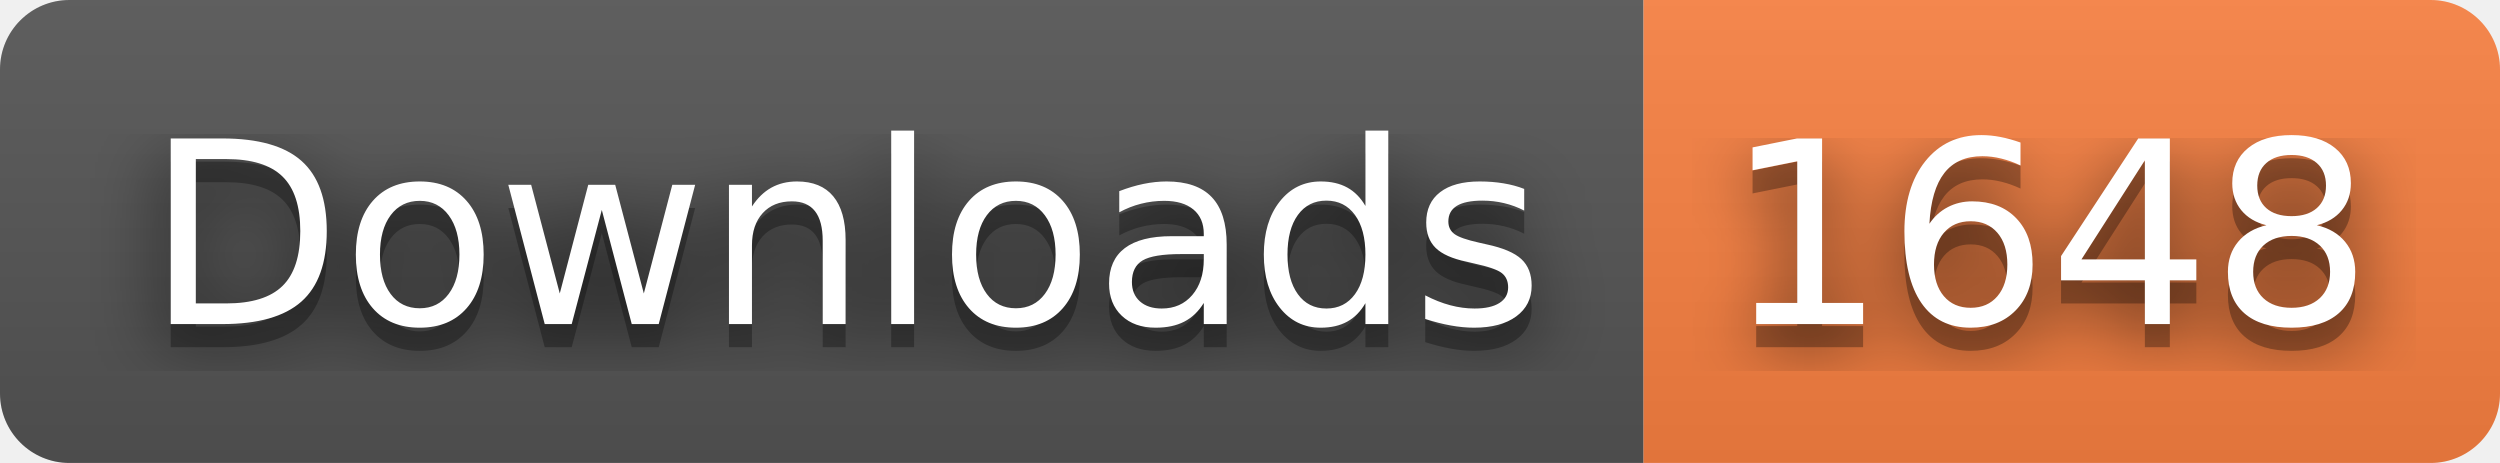
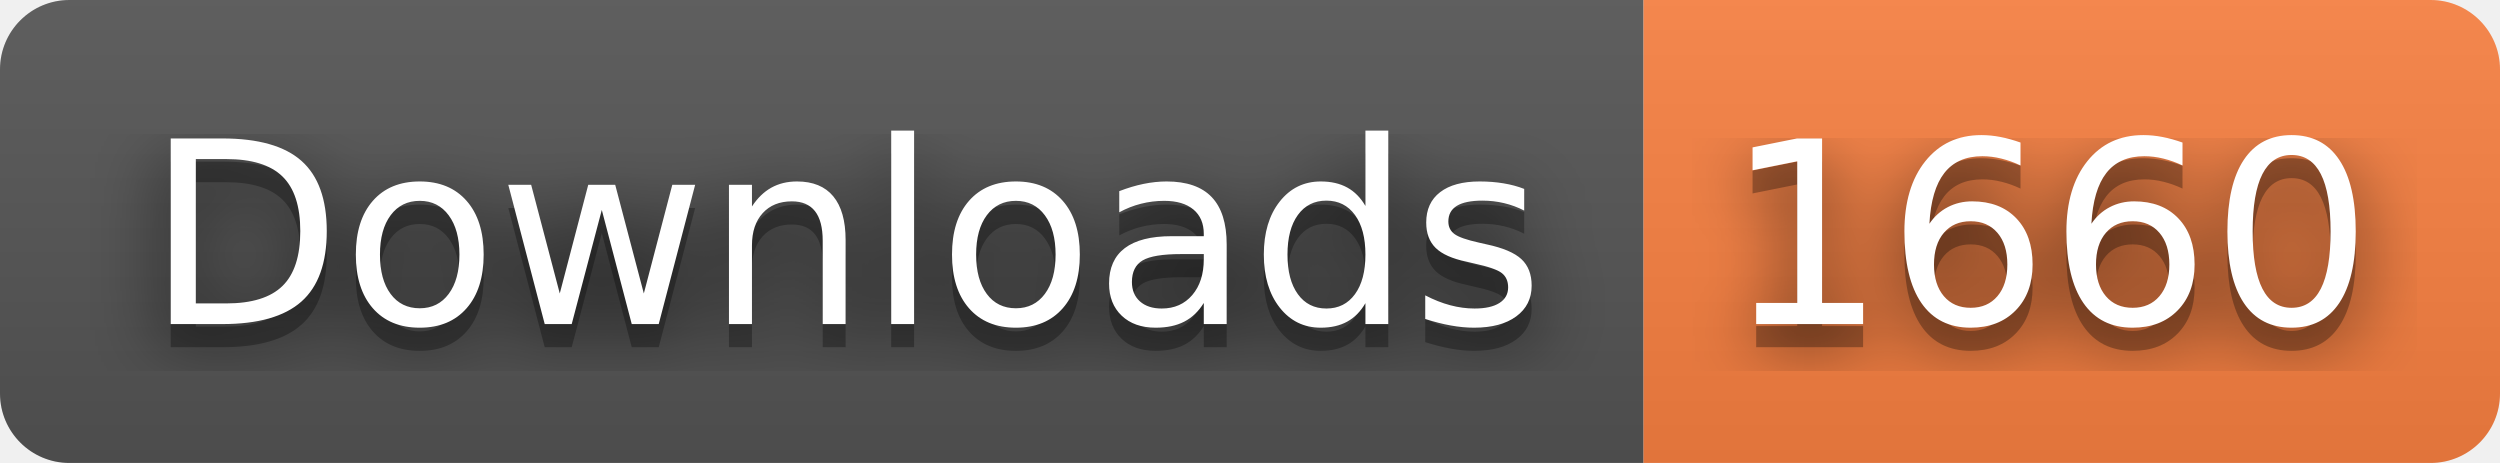
- <svg xmlns="http://www.w3.org/2000/svg" width="108" height="20" role="img" aria-label="Downloads: 1648">
+ <svg xmlns="http://www.w3.org/2000/svg" width="108" height="20" role="img" aria-label="Downloads: 1660">
  <filter id="blur">
    <feGaussianBlur stdDeviation="16" />
  </filter>
  <linearGradient id="s" x2="0" y2="100%">
    <stop offset="0" stop-color="#bbb" stop-opacity=".1" />
    <stop offset="1" stop-opacity=".1" />
  </linearGradient>
  <clipPath id="r">
    <rect width="108" height="20" rx="3" />
  </clipPath>
  <g clip-path="url(#r)">
    <rect width="71" height="20" fill="#555" />
    <rect x="71" width="37" height="20" fill="#fa8142" />
    <rect width="108" height="20" fill="url(#s)" />
  </g>
  <g fill="#fff" text-anchor="middle" font-family="Verdana,Geneva,DejaVu Sans,sans-serif" text-rendering="geometricPrecision" font-size="110">
    <g transform="scale(.1)">
      <g aria-hidden="true" fill="#010101">
        <text x="365" y="150" fill-opacity=".8" filter="url(#blur)" textLength="610">Downloads</text>
        <text x="365" y="150" fill-opacity=".3" textLength="610">Downloads</text>
      </g>
      <text x="365" y="140" textLength="610">Downloads</text>
    </g>
    <g transform="scale(.1)">
      <g aria-hidden="true" fill="#010101">
-         <text x="885" y="150" fill-opacity=".8" filter="url(#blur)" textLength="270">1648</text>
-         <text x="885" y="150" fill-opacity=".3" textLength="270">1648</text>
+         <text x="885" y="150" fill-opacity=".8" filter="url(#blur)" textLength="270">1660</text>
+         <text x="885" y="150" fill-opacity=".3" textLength="270">1660</text>
      </g>
-       <text x="885" y="140" textLength="270">1648</text>
+       <text x="885" y="140" textLength="270">1660</text>
    </g>
  </g>
</svg>
